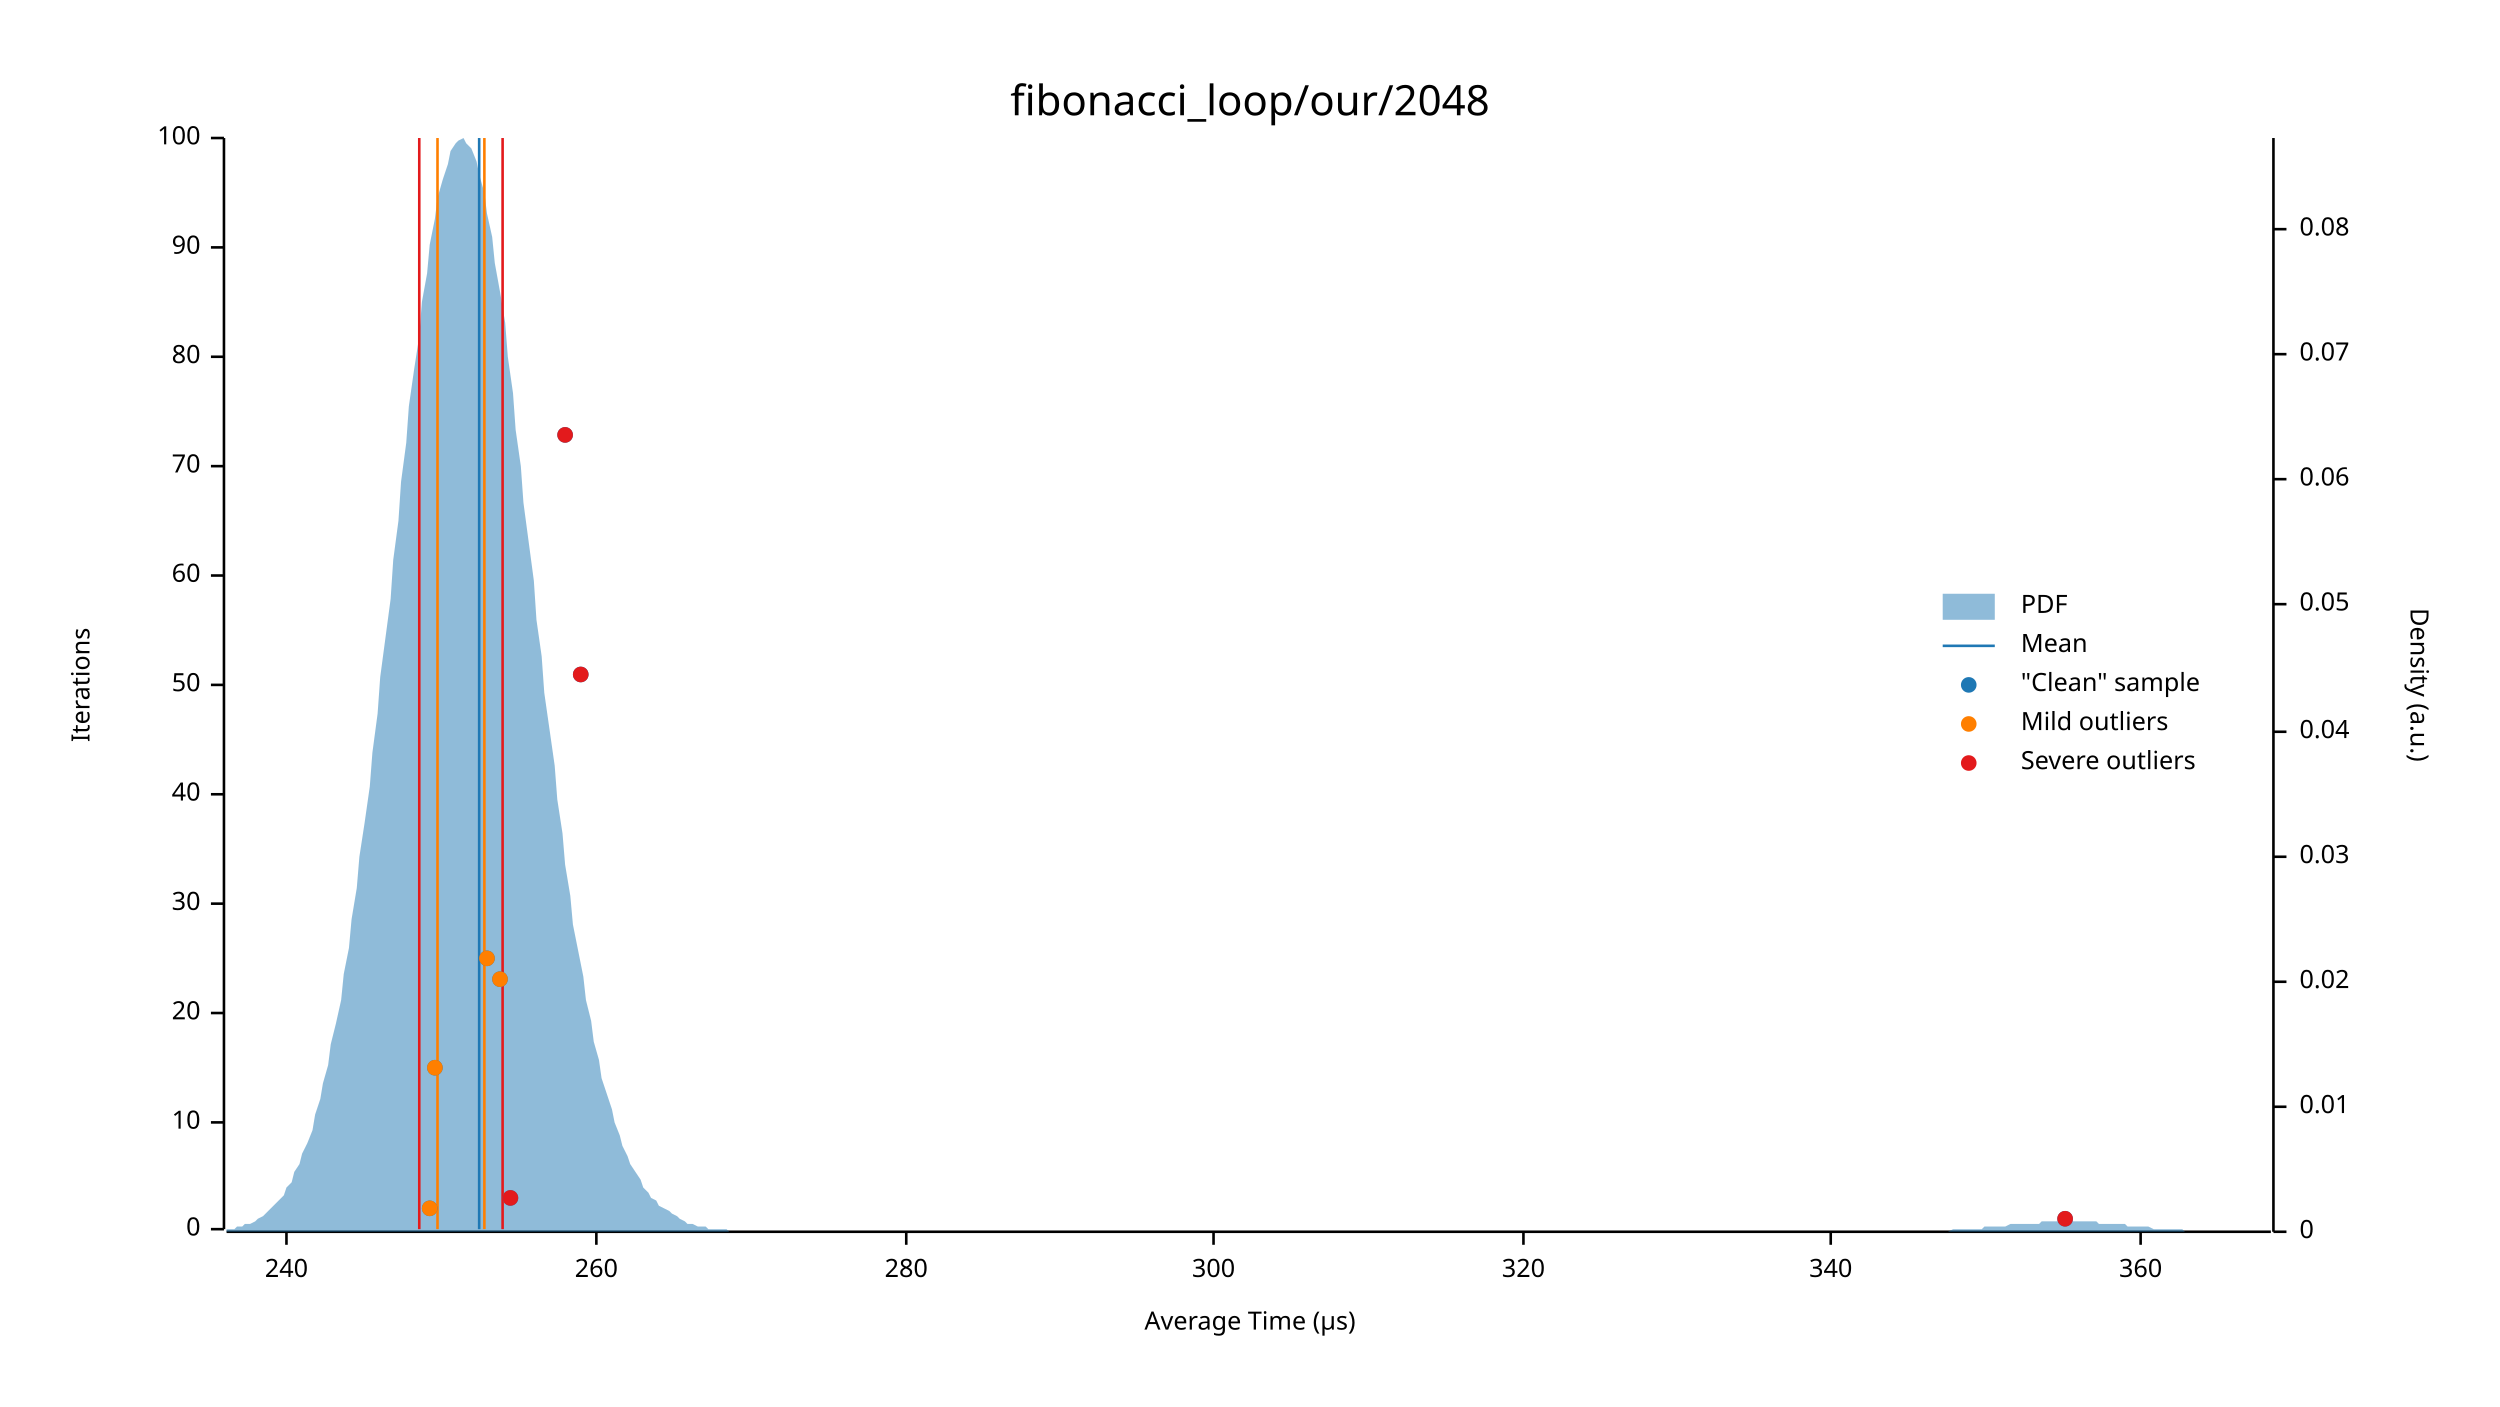
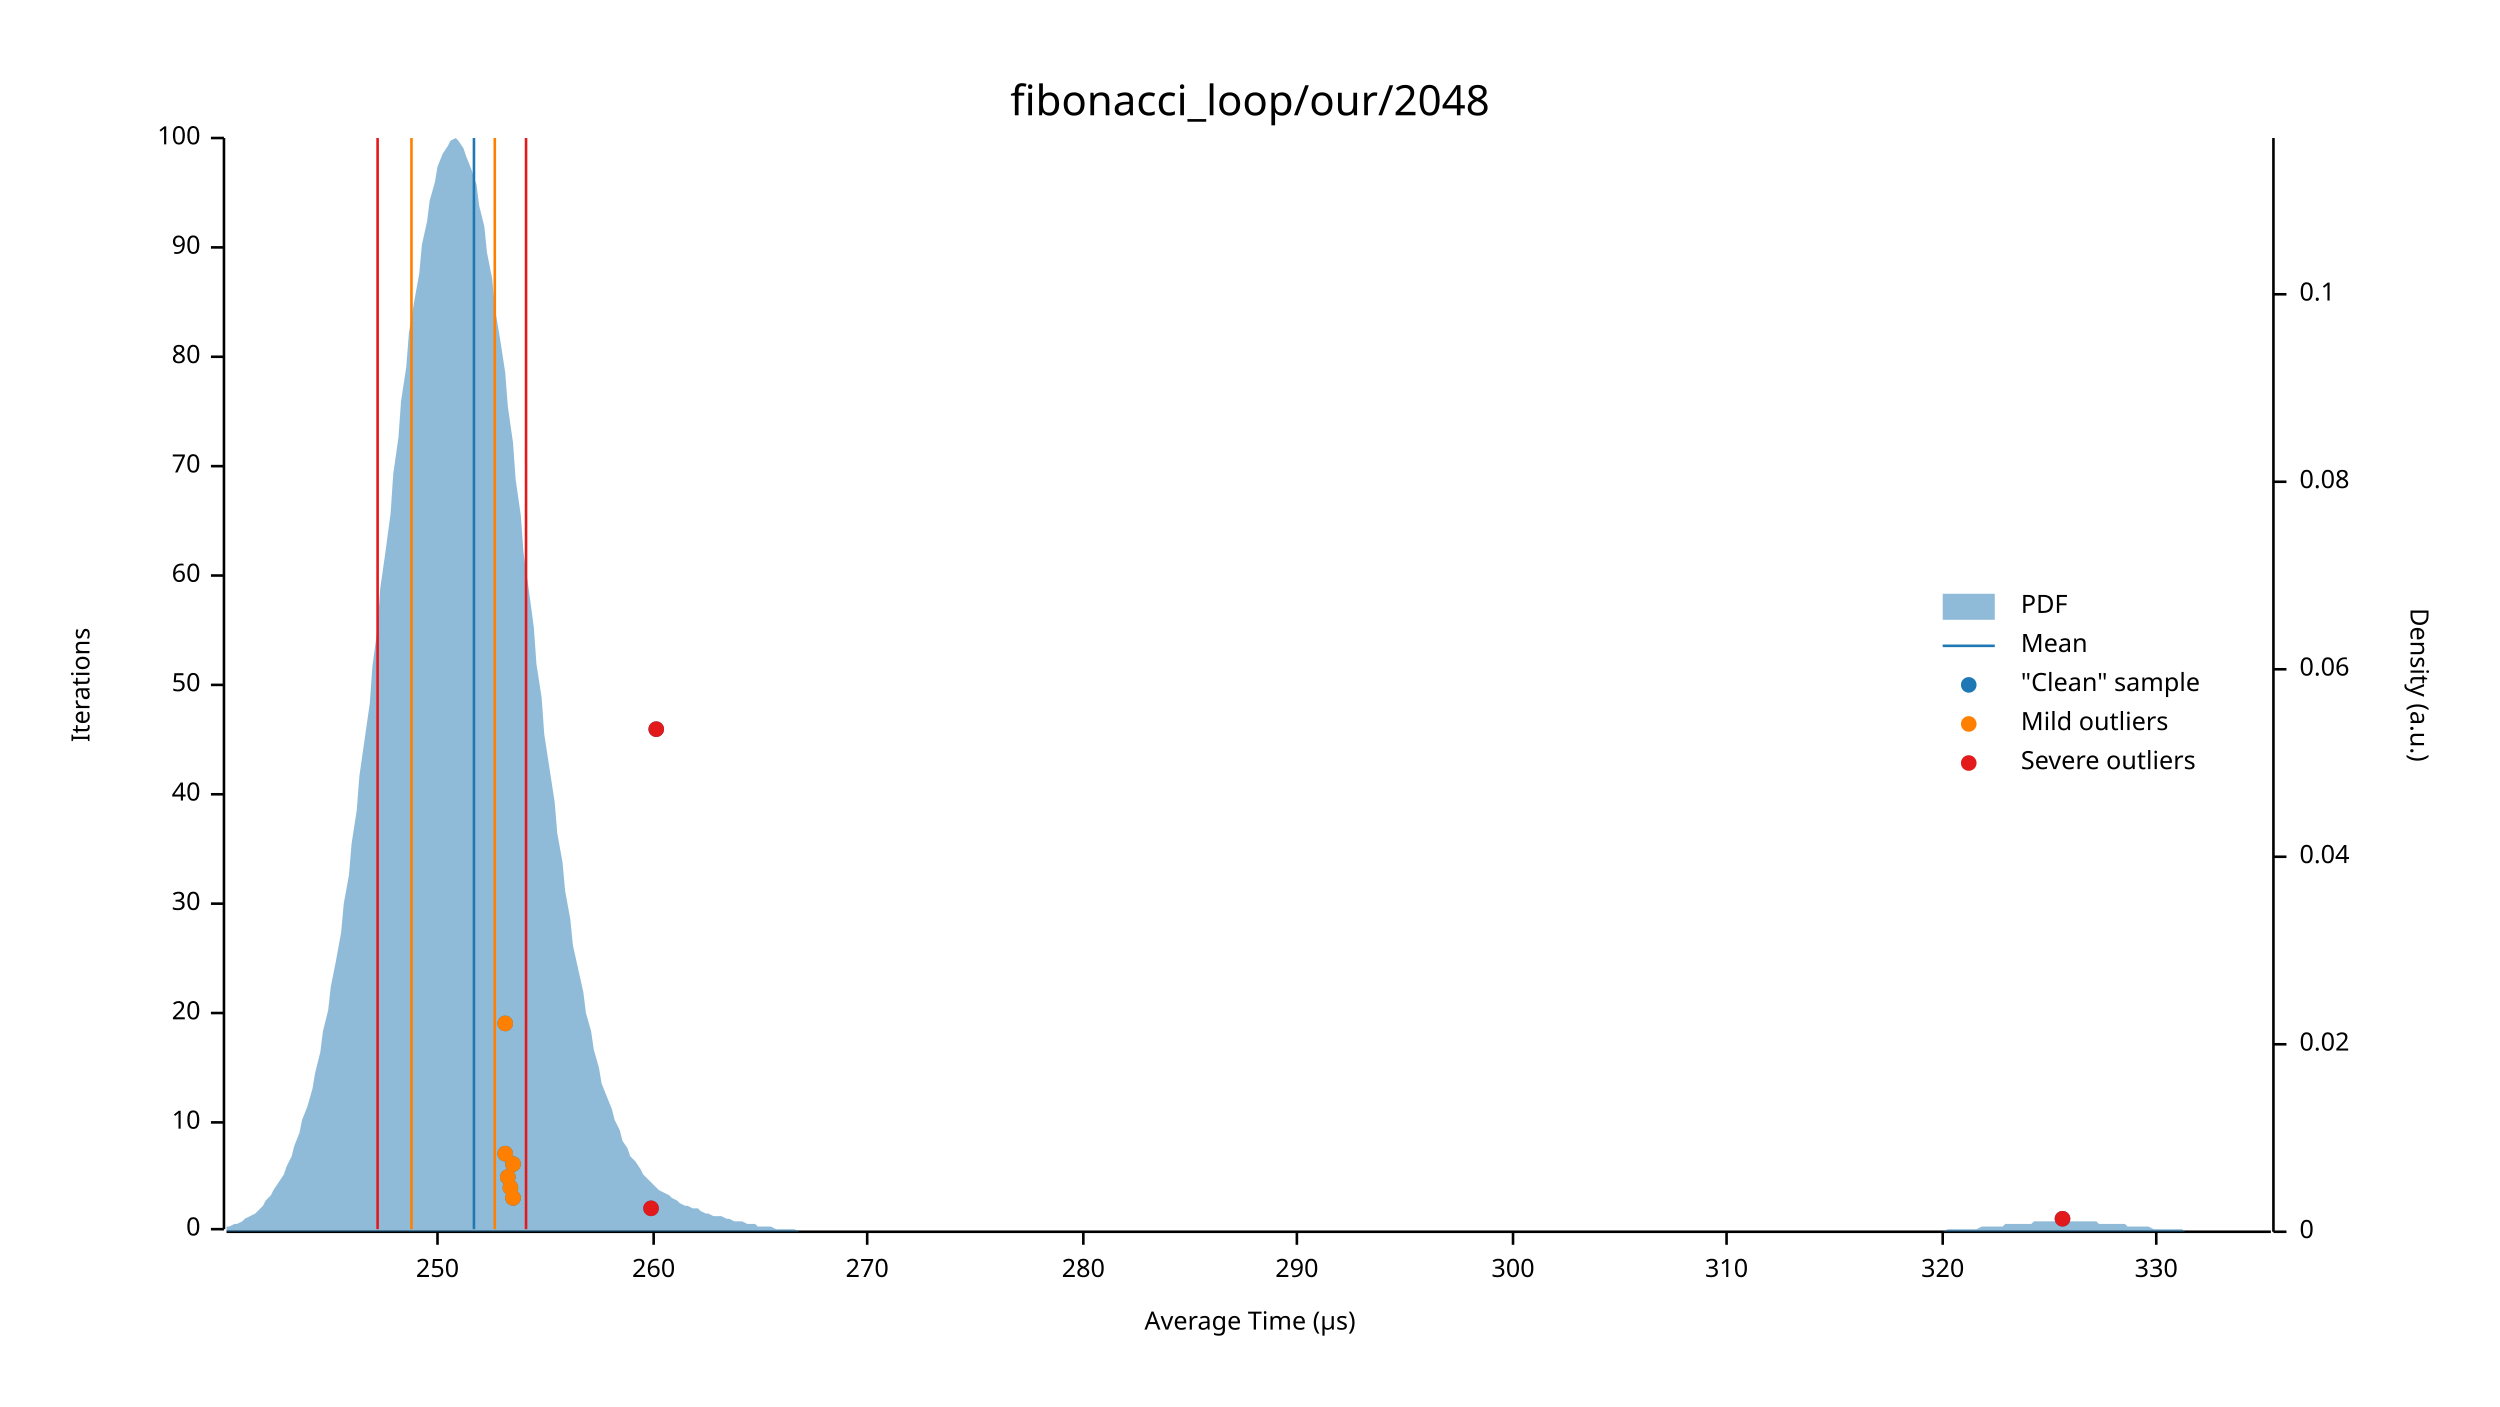
<svg xmlns="http://www.w3.org/2000/svg" width="960" height="540" viewBox="0 0 960 540">
  <text x="480" y="32" dy="0.76em" text-anchor="middle" font-family="sans-serif" font-size="16.129" opacity="1" fill="#000000">
fibonacci_loop/our/2048
</text>
  <text x="27" y="263" dy="0.76em" text-anchor="middle" font-family="sans-serif" font-size="9.677" opacity="1" fill="#000000" transform="rotate(270, 27, 263)">
Iterations
</text>
  <text x="480" y="513" dy="-0.5ex" text-anchor="middle" font-family="sans-serif" font-size="9.677" opacity="1" fill="#000000">
Average Time (µs)
</text>
  <polyline fill="none" opacity="1" stroke="#000000" stroke-width="1" points="86,53 86,472 " />
  <text x="77" y="472" dy="0.5ex" text-anchor="end" font-family="sans-serif" font-size="9.677" opacity="1" fill="#000000">
0
</text>
  <polyline fill="none" opacity="1" stroke="#000000" stroke-width="1" points="81,472 86,472 " />
  <text x="77" y="431" dy="0.5ex" text-anchor="end" font-family="sans-serif" font-size="9.677" opacity="1" fill="#000000">
10
</text>
  <polyline fill="none" opacity="1" stroke="#000000" stroke-width="1" points="81,431 86,431 " />
  <text x="77" y="389" dy="0.5ex" text-anchor="end" font-family="sans-serif" font-size="9.677" opacity="1" fill="#000000">
20
</text>
  <polyline fill="none" opacity="1" stroke="#000000" stroke-width="1" points="81,389 86,389 " />
  <text x="77" y="347" dy="0.5ex" text-anchor="end" font-family="sans-serif" font-size="9.677" opacity="1" fill="#000000">
30
</text>
  <polyline fill="none" opacity="1" stroke="#000000" stroke-width="1" points="81,347 86,347 " />
  <text x="77" y="305" dy="0.5ex" text-anchor="end" font-family="sans-serif" font-size="9.677" opacity="1" fill="#000000">
40
</text>
  <polyline fill="none" opacity="1" stroke="#000000" stroke-width="1" points="81,305 86,305 " />
  <text x="77" y="263" dy="0.5ex" text-anchor="end" font-family="sans-serif" font-size="9.677" opacity="1" fill="#000000">
50
</text>
  <polyline fill="none" opacity="1" stroke="#000000" stroke-width="1" points="81,263 86,263 " />
  <text x="77" y="221" dy="0.5ex" text-anchor="end" font-family="sans-serif" font-size="9.677" opacity="1" fill="#000000">
60
</text>
  <polyline fill="none" opacity="1" stroke="#000000" stroke-width="1" points="81,221 86,221 " />
  <text x="77" y="179" dy="0.5ex" text-anchor="end" font-family="sans-serif" font-size="9.677" opacity="1" fill="#000000">
70
</text>
  <polyline fill="none" opacity="1" stroke="#000000" stroke-width="1" points="81,179 86,179 " />
  <text x="77" y="137" dy="0.5ex" text-anchor="end" font-family="sans-serif" font-size="9.677" opacity="1" fill="#000000">
80
</text>
  <polyline fill="none" opacity="1" stroke="#000000" stroke-width="1" points="81,137 86,137 " />
  <text x="77" y="95" dy="0.5ex" text-anchor="end" font-family="sans-serif" font-size="9.677" opacity="1" fill="#000000">
90
</text>
  <polyline fill="none" opacity="1" stroke="#000000" stroke-width="1" points="81,95 86,95 " />
  <text x="77" y="53" dy="0.5ex" text-anchor="end" font-family="sans-serif" font-size="9.677" opacity="1" fill="#000000">
100
</text>
  <polyline fill="none" opacity="1" stroke="#000000" stroke-width="1" points="81,53 86,53 " />
  <polyline fill="none" opacity="1" stroke="#000000" stroke-width="1" points="87,473 872,473 " />
-   <text x="110" y="483" dy="0.76em" text-anchor="middle" font-family="sans-serif" font-size="9.677" opacity="1" fill="#000000">
- 240
+   <text x="168" y="483" dy="0.76em" text-anchor="middle" font-family="sans-serif" font-size="9.677" opacity="1" fill="#000000">
+ 250
</text>
-   <polyline fill="none" opacity="1" stroke="#000000" stroke-width="1" points="110,473 110,478 " />
-   <text x="229" y="483" dy="0.76em" text-anchor="middle" font-family="sans-serif" font-size="9.677" opacity="1" fill="#000000">
+   <polyline fill="none" opacity="1" stroke="#000000" stroke-width="1" points="168,473 168,478 " />
+   <text x="251" y="483" dy="0.76em" text-anchor="middle" font-family="sans-serif" font-size="9.677" opacity="1" fill="#000000">
260
</text>
-   <polyline fill="none" opacity="1" stroke="#000000" stroke-width="1" points="229,473 229,478 " />
-   <text x="348" y="483" dy="0.76em" text-anchor="middle" font-family="sans-serif" font-size="9.677" opacity="1" fill="#000000">
+   <polyline fill="none" opacity="1" stroke="#000000" stroke-width="1" points="251,473 251,478 " />
+   <text x="333" y="483" dy="0.76em" text-anchor="middle" font-family="sans-serif" font-size="9.677" opacity="1" fill="#000000">
+ 270
+ </text>
+   <polyline fill="none" opacity="1" stroke="#000000" stroke-width="1" points="333,473 333,478 " />
+   <text x="416" y="483" dy="0.76em" text-anchor="middle" font-family="sans-serif" font-size="9.677" opacity="1" fill="#000000">
280
</text>
-   <polyline fill="none" opacity="1" stroke="#000000" stroke-width="1" points="348,473 348,478 " />
-   <text x="466" y="483" dy="0.76em" text-anchor="middle" font-family="sans-serif" font-size="9.677" opacity="1" fill="#000000">
+   <polyline fill="none" opacity="1" stroke="#000000" stroke-width="1" points="416,473 416,478 " />
+   <text x="498" y="483" dy="0.76em" text-anchor="middle" font-family="sans-serif" font-size="9.677" opacity="1" fill="#000000">
+ 290
+ </text>
+   <polyline fill="none" opacity="1" stroke="#000000" stroke-width="1" points="498,473 498,478 " />
+   <text x="581" y="483" dy="0.76em" text-anchor="middle" font-family="sans-serif" font-size="9.677" opacity="1" fill="#000000">
300
</text>
-   <polyline fill="none" opacity="1" stroke="#000000" stroke-width="1" points="466,473 466,478 " />
-   <text x="585" y="483" dy="0.76em" text-anchor="middle" font-family="sans-serif" font-size="9.677" opacity="1" fill="#000000">
+   <polyline fill="none" opacity="1" stroke="#000000" stroke-width="1" points="581,473 581,478 " />
+   <text x="663" y="483" dy="0.76em" text-anchor="middle" font-family="sans-serif" font-size="9.677" opacity="1" fill="#000000">
+ 310
+ </text>
+   <polyline fill="none" opacity="1" stroke="#000000" stroke-width="1" points="663,473 663,478 " />
+   <text x="746" y="483" dy="0.76em" text-anchor="middle" font-family="sans-serif" font-size="9.677" opacity="1" fill="#000000">
320
</text>
-   <polyline fill="none" opacity="1" stroke="#000000" stroke-width="1" points="585,473 585,478 " />
-   <text x="703" y="483" dy="0.76em" text-anchor="middle" font-family="sans-serif" font-size="9.677" opacity="1" fill="#000000">
- 340
+   <polyline fill="none" opacity="1" stroke="#000000" stroke-width="1" points="746,473 746,478 " />
+   <text x="828" y="483" dy="0.76em" text-anchor="middle" font-family="sans-serif" font-size="9.677" opacity="1" fill="#000000">
+ 330
</text>
-   <polyline fill="none" opacity="1" stroke="#000000" stroke-width="1" points="703,473 703,478 " />
-   <text x="822" y="483" dy="0.76em" text-anchor="middle" font-family="sans-serif" font-size="9.677" opacity="1" fill="#000000">
- 360
- </text>
-   <polyline fill="none" opacity="1" stroke="#000000" stroke-width="1" points="822,473 822,478 " />
+   <polyline fill="none" opacity="1" stroke="#000000" stroke-width="1" points="828,473 828,478 " />
  <text x="933" y="263" dy="0.76em" text-anchor="middle" font-family="sans-serif" font-size="9.677" opacity="1" fill="#000000" transform="rotate(90, 933, 263)">
Density (a.u.)
</text>
  <polyline fill="none" opacity="1" stroke="#000000" stroke-width="1" points="873,53 873,473 " />
  <text x="883" y="473" dy="0.5ex" text-anchor="start" font-family="sans-serif" font-size="9.677" opacity="1" fill="#000000">
0
</text>
  <polyline fill="none" opacity="1" stroke="#000000" stroke-width="1" points="873,473 878,473 " />
-   <text x="883" y="425" dy="0.5ex" text-anchor="start" font-family="sans-serif" font-size="9.677" opacity="1" fill="#000000">
- 0.01
- </text>
-   <polyline fill="none" opacity="1" stroke="#000000" stroke-width="1" points="873,425 878,425 " />
-   <text x="883" y="377" dy="0.5ex" text-anchor="start" font-family="sans-serif" font-size="9.677" opacity="1" fill="#000000">
+   <text x="883" y="401" dy="0.5ex" text-anchor="start" font-family="sans-serif" font-size="9.677" opacity="1" fill="#000000">
0.02
</text>
-   <polyline fill="none" opacity="1" stroke="#000000" stroke-width="1" points="873,377 878,377 " />
+   <polyline fill="none" opacity="1" stroke="#000000" stroke-width="1" points="873,401 878,401 " />
  <text x="883" y="329" dy="0.5ex" text-anchor="start" font-family="sans-serif" font-size="9.677" opacity="1" fill="#000000">
- 0.03
+ 0.04
</text>
  <polyline fill="none" opacity="1" stroke="#000000" stroke-width="1" points="873,329 878,329 " />
-   <text x="883" y="281" dy="0.5ex" text-anchor="start" font-family="sans-serif" font-size="9.677" opacity="1" fill="#000000">
- 0.04
- </text>
-   <polyline fill="none" opacity="1" stroke="#000000" stroke-width="1" points="873,281 878,281 " />
-   <text x="883" y="232" dy="0.5ex" text-anchor="start" font-family="sans-serif" font-size="9.677" opacity="1" fill="#000000">
- 0.05
- </text>
-   <polyline fill="none" opacity="1" stroke="#000000" stroke-width="1" points="873,232 878,232 " />
-   <text x="883" y="184" dy="0.5ex" text-anchor="start" font-family="sans-serif" font-size="9.677" opacity="1" fill="#000000">
+   <text x="883" y="257" dy="0.5ex" text-anchor="start" font-family="sans-serif" font-size="9.677" opacity="1" fill="#000000">
0.06
</text>
-   <polyline fill="none" opacity="1" stroke="#000000" stroke-width="1" points="873,184 878,184 " />
-   <text x="883" y="136" dy="0.5ex" text-anchor="start" font-family="sans-serif" font-size="9.677" opacity="1" fill="#000000">
- 0.07
- </text>
-   <polyline fill="none" opacity="1" stroke="#000000" stroke-width="1" points="873,136 878,136 " />
-   <text x="883" y="88" dy="0.5ex" text-anchor="start" font-family="sans-serif" font-size="9.677" opacity="1" fill="#000000">
+   <polyline fill="none" opacity="1" stroke="#000000" stroke-width="1" points="873,257 878,257 " />
+   <text x="883" y="185" dy="0.5ex" text-anchor="start" font-family="sans-serif" font-size="9.677" opacity="1" fill="#000000">
0.08
</text>
-   <polyline fill="none" opacity="1" stroke="#000000" stroke-width="1" points="873,88 878,88 " />
-   <polygon opacity="0.5" fill="#1F78B4" points="87,472 88,472 90,472 91,471 93,471 94,470 96,470 98,469 99,468 101,467 102,466 104,464 105,463 107,461 109,459 110,456 112,454 113,450 115,447 116,443 118,439 120,434 121,428 123,422 124,416 126,409 127,401 129,393 131,384 132,374 134,364 135,353 137,341 138,329 140,316 142,302 143,289 145,274 146,260 148,245 150,230 151,215 153,200 154,185 156,170 157,156 159,142 161,129 162,116 164,105 165,94 167,84 168,76 170,69 172,63 173,58 175,55 176,54 178,53 179,55 181,57 183,62 184,67 186,74 187,82 189,91 190,101 192,112 194,124 195,137 197,151 198,165 200,179 201,193 203,208 205,223 206,238 208,252 209,266 211,280 213,294 214,307 216,320 217,332 219,344 220,355 222,365 224,375 225,384 227,392 228,400 230,407 231,414 233,420 235,426 236,431 238,436 239,440 241,444 242,447 244,450 246,453 247,456 249,458 250,460 252,461 253,463 255,464 257,465 258,466 260,467 261,468 263,469 264,470 266,470 268,471 269,471 271,471 272,472 274,472 276,472 277,472 279,472 280,473 282,473 283,473 285,473 287,473 288,473 290,473 291,473 293,473 294,473 296,473 298,473 299,473 301,473 302,473 304,473 305,473 307,473 309,473 310,473 312,473 313,473 315,473 316,473 318,473 320,473 321,473 323,473 324,473 326,473 327,473 329,473 331,473 332,473 334,473 335,473 337,473 339,473 340,473 342,473 343,473 345,473 346,473 348,473 350,473 351,473 353,473 354,473 356,473 357,473 359,473 361,473 362,473 364,473 365,473 367,473 368,473 370,473 372,473 373,473 375,473 376,473 378,473 379,473 381,473 383,473 384,473 386,473 387,473 389,473 391,473 392,473 394,473 395,473 397,473 398,473 400,473 402,473 403,473 405,473 406,473 408,473 409,473 411,473 413,473 414,473 416,473 417,473 419,473 420,473 422,473 424,473 425,473 427,473 428,473 430,473 431,473 433,473 435,473 436,473 438,473 439,473 441,473 442,473 444,473 446,473 447,473 449,473 450,473 452,473 454,473 455,473 457,473 458,473 460,473 461,473 463,473 465,473 466,473 468,473 469,473 471,473 472,473 474,473 476,473 477,473 479,473 480,473 482,473 483,473 485,473 487,473 488,473 490,473 491,473 493,473 494,473 496,473 498,473 499,473 501,473 502,473 504,473 505,473 507,473 509,473 510,473 512,473 513,473 515,473 517,473 518,473 520,473 521,473 523,473 524,473 526,473 528,473 529,473 531,473 532,473 534,473 535,473 537,473 539,473 540,473 542,473 543,473 545,473 546,473 548,473 550,473 551,473 553,473 554,473 556,473 557,473 559,473 561,473 562,473 564,473 565,473 567,473 568,473 570,473 572,473 573,473 575,473 576,473 578,473 580,473 581,473 583,473 584,473 586,473 587,473 589,473 591,473 592,473 594,473 595,473 597,473 598,473 600,473 602,473 603,473 605,473 606,473 608,473 609,473 611,473 613,473 614,473 616,473 617,473 619,473 620,473 622,473 624,473 625,473 627,473 628,473 630,473 632,473 633,473 635,473 636,473 638,473 639,473 641,473 643,473 644,473 646,473 647,473 649,473 650,473 652,473 654,473 655,473 657,473 658,473 660,473 661,473 663,473 665,473 666,473 668,473 669,473 671,473 672,473 674,473 676,473 677,473 679,473 680,473 682,473 683,473 685,473 687,473 688,473 690,473 691,473 693,473 695,473 696,473 698,473 699,473 701,473 702,473 704,473 706,473 707,473 709,473 710,473 712,473 713,473 715,473 717,473 718,473 720,473 721,473 723,473 724,473 726,473 728,473 729,473 731,473 732,473 734,473 735,473 737,473 739,473 740,473 742,473 743,473 745,473 746,473 748,473 750,472 751,472 753,472 754,472 756,472 758,472 759,472 761,472 762,471 764,471 765,471 767,471 769,471 770,471 772,470 773,470 775,470 776,470 778,470 780,470 781,470 783,470 784,469 786,469 787,469 789,469 791,469 792,469 794,469 795,469 797,469 798,469 800,469 802,469 803,469 805,469 806,470 808,470 809,470 811,470 813,470 814,470 816,470 817,471 819,471 821,471 822,471 824,471 825,471 827,472 828,472 830,472 832,472 833,472 835,472 836,472 838,472 839,473 841,473 843,473 844,473 846,473 847,473 849,473 850,473 852,473 854,473 855,473 857,473 858,473 860,473 861,473 863,473 865,473 866,473 868,473 869,473 871,473 873,473 873,473 87,473 " />
-   <polyline fill="none" opacity="1" stroke="#1F78B4" stroke-width="1" points="184,472 184,53 " />
-   <polyline fill="none" opacity="1" stroke="#FF7F00" stroke-width="1" points="168,472 168,53 " />
-   <polyline fill="none" opacity="1" stroke="#FF7F00" stroke-width="1" points="186,472 186,53 " />
-   <polyline fill="none" opacity="1" stroke="#E31A1C" stroke-width="1" points="161,472 161,53 " />
-   <polyline fill="none" opacity="1" stroke="#E31A1C" stroke-width="1" points="193,472 193,53 " />
-   <circle cx="793" cy="468" r="3" opacity="1" fill="#1F78B4" stroke="none" stroke-width="1" />
-   <circle cx="165" cy="464" r="3" opacity="1" fill="#1F78B4" stroke="none" stroke-width="1" />
-   <circle cx="196" cy="460" r="3" opacity="1" fill="#1F78B4" stroke="none" stroke-width="1" />
-   <circle cx="167" cy="410" r="3" opacity="1" fill="#1F78B4" stroke="none" stroke-width="1" />
-   <circle cx="192" cy="376" r="3" opacity="1" fill="#1F78B4" stroke="none" stroke-width="1" />
-   <circle cx="187" cy="368" r="3" opacity="1" fill="#1F78B4" stroke="none" stroke-width="1" />
-   <circle cx="223" cy="259" r="3" opacity="1" fill="#1F78B4" stroke="none" stroke-width="1" />
-   <circle cx="217" cy="167" r="3" opacity="1" fill="#1F78B4" stroke="none" stroke-width="1" />
-   <circle cx="165" cy="464" r="3" opacity="1" fill="#FF7F00" stroke="none" stroke-width="1" />
-   <circle cx="167" cy="410" r="3" opacity="1" fill="#FF7F00" stroke="none" stroke-width="1" />
-   <circle cx="192" cy="376" r="3" opacity="1" fill="#FF7F00" stroke="none" stroke-width="1" />
-   <circle cx="187" cy="368" r="3" opacity="1" fill="#FF7F00" stroke="none" stroke-width="1" />
-   <circle cx="793" cy="468" r="3" opacity="1" fill="#E31A1C" stroke="none" stroke-width="1" />
-   <circle cx="196" cy="460" r="3" opacity="1" fill="#E31A1C" stroke="none" stroke-width="1" />
-   <circle cx="223" cy="259" r="3" opacity="1" fill="#E31A1C" stroke="none" stroke-width="1" />
-   <circle cx="217" cy="167" r="3" opacity="1" fill="#E31A1C" stroke="none" stroke-width="1" />
+   <polyline fill="none" opacity="1" stroke="#000000" stroke-width="1" points="873,185 878,185 " />
+   <text x="883" y="113" dy="0.5ex" text-anchor="start" font-family="sans-serif" font-size="9.677" opacity="1" fill="#000000">
+ 0.1
+ </text>
+   <polyline fill="none" opacity="1" stroke="#000000" stroke-width="1" points="873,113 878,113 " />
+   <polygon opacity="0.5" fill="#1F78B4" points="87,471 88,471 90,470 91,470 93,469 94,468 96,467 98,466 99,465 101,463 102,461 104,459 105,457 107,454 109,451 110,448 112,444 113,440 115,435 116,430 118,425 120,418 121,412 123,404 124,396 126,388 127,379 129,369 131,358 132,347 134,336 135,324 137,311 138,298 140,284 142,270 143,256 145,241 146,226 148,212 150,197 151,182 153,168 154,154 156,141 157,128 159,116 161,105 162,94 164,85 165,77 167,70 168,64 170,59 172,56 173,54 175,53 176,54 178,57 179,60 181,65 183,71 184,79 186,87 187,97 189,107 190,118 192,130 194,143 195,156 197,170 198,184 200,198 201,212 203,226 205,241 206,255 208,268 209,282 211,295 213,308 214,320 216,331 217,342 219,353 220,363 222,372 224,381 225,389 227,396 228,403 230,410 231,416 233,421 235,426 236,430 238,434 239,438 241,441 242,444 244,446 246,449 247,451 249,453 250,454 252,456 253,457 255,458 257,459 258,460 260,461 261,462 263,463 264,463 266,464 268,464 269,465 271,466 272,466 274,467 276,467 277,467 279,468 280,468 282,469 283,469 285,469 287,470 288,470 290,470 291,471 293,471 294,471 296,471 298,472 299,472 301,472 302,472 304,472 305,472 307,473 309,473 310,473 312,473 313,473 315,473 316,473 318,473 320,473 321,473 323,473 324,473 326,473 327,473 329,473 331,473 332,473 334,473 335,473 337,473 339,473 340,473 342,473 343,473 345,473 346,473 348,473 350,473 351,473 353,473 354,473 356,473 357,473 359,473 361,473 362,473 364,473 365,473 367,473 368,473 370,473 372,473 373,473 375,473 376,473 378,473 379,473 381,473 383,473 384,473 386,473 387,473 389,473 391,473 392,473 394,473 395,473 397,473 398,473 400,473 402,473 403,473 405,473 406,473 408,473 409,473 411,473 413,473 414,473 416,473 417,473 419,473 420,473 422,473 424,473 425,473 427,473 428,473 430,473 431,473 433,473 435,473 436,473 438,473 439,473 441,473 442,473 444,473 446,473 447,473 449,473 450,473 452,473 454,473 455,473 457,473 458,473 460,473 461,473 463,473 465,473 466,473 468,473 469,473 471,473 472,473 474,473 476,473 477,473 479,473 480,473 482,473 483,473 485,473 487,473 488,473 490,473 491,473 493,473 494,473 496,473 498,473 499,473 501,473 502,473 504,473 505,473 507,473 509,473 510,473 512,473 513,473 515,473 517,473 518,473 520,473 521,473 523,473 524,473 526,473 528,473 529,473 531,473 532,473 534,473 535,473 537,473 539,473 540,473 542,473 543,473 545,473 546,473 548,473 550,473 551,473 553,473 554,473 556,473 557,473 559,473 561,473 562,473 564,473 565,473 567,473 568,473 570,473 572,473 573,473 575,473 576,473 578,473 580,473 581,473 583,473 584,473 586,473 587,473 589,473 591,473 592,473 594,473 595,473 597,473 598,473 600,473 602,473 603,473 605,473 606,473 608,473 609,473 611,473 613,473 614,473 616,473 617,473 619,473 620,473 622,473 624,473 625,473 627,473 628,473 630,473 632,473 633,473 635,473 636,473 638,473 639,473 641,473 643,473 644,473 646,473 647,473 649,473 650,473 652,473 654,473 655,473 657,473 658,473 660,473 661,473 663,473 665,473 666,473 668,473 669,473 671,473 672,473 674,473 676,473 677,473 679,473 680,473 682,473 683,473 685,473 687,473 688,473 690,473 691,473 693,473 695,473 696,473 698,473 699,473 701,473 702,473 704,473 706,473 707,473 709,473 710,473 712,473 713,473 715,473 717,473 718,473 720,473 721,473 723,473 724,473 726,473 728,473 729,473 731,473 732,473 734,473 735,473 737,473 739,473 740,473 742,473 743,473 745,473 746,473 748,472 750,472 751,472 753,472 754,472 756,472 758,472 759,472 761,471 762,471 764,471 765,471 767,471 769,471 770,470 772,470 773,470 775,470 776,470 778,470 780,470 781,469 783,469 784,469 786,469 787,469 789,469 791,469 792,469 794,469 795,469 797,469 798,469 800,469 802,469 803,469 805,469 806,470 808,470 809,470 811,470 813,470 814,470 816,470 817,471 819,471 821,471 822,471 824,471 825,471 827,472 828,472 830,472 832,472 833,472 835,472 836,472 838,472 839,473 841,473 843,473 844,473 846,473 847,473 849,473 850,473 852,473 854,473 855,473 857,473 858,473 860,473 861,473 863,473 865,473 866,473 868,473 869,473 871,473 873,473 873,473 87,473 " />
+   <polyline fill="none" opacity="1" stroke="#1F78B4" stroke-width="1" points="182,472 182,53 " />
+   <polyline fill="none" opacity="1" stroke="#FF7F00" stroke-width="1" points="158,472 158,53 " />
+   <polyline fill="none" opacity="1" stroke="#FF7F00" stroke-width="1" points="190,472 190,53 " />
+   <polyline fill="none" opacity="1" stroke="#E31A1C" stroke-width="1" points="145,472 145,53 " />
+   <polyline fill="none" opacity="1" stroke="#E31A1C" stroke-width="1" points="202,472 202,53 " />
+   <circle cx="792" cy="468" r="3" opacity="1" fill="#1F78B4" stroke="none" stroke-width="1" />
+   <circle cx="250" cy="464" r="3" opacity="1" fill="#1F78B4" stroke="none" stroke-width="1" />
+   <circle cx="197" cy="460" r="3" opacity="1" fill="#1F78B4" stroke="none" stroke-width="1" />
+   <circle cx="196" cy="456" r="3" opacity="1" fill="#1F78B4" stroke="none" stroke-width="1" />
+   <circle cx="195" cy="452" r="3" opacity="1" fill="#1F78B4" stroke="none" stroke-width="1" />
+   <circle cx="197" cy="447" r="3" opacity="1" fill="#1F78B4" stroke="none" stroke-width="1" />
+   <circle cx="194" cy="443" r="3" opacity="1" fill="#1F78B4" stroke="none" stroke-width="1" />
+   <circle cx="194" cy="393" r="3" opacity="1" fill="#1F78B4" stroke="none" stroke-width="1" />
+   <circle cx="252" cy="280" r="3" opacity="1" fill="#1F78B4" stroke="none" stroke-width="1" />
+   <circle cx="197" cy="460" r="3" opacity="1" fill="#FF7F00" stroke="none" stroke-width="1" />
+   <circle cx="196" cy="456" r="3" opacity="1" fill="#FF7F00" stroke="none" stroke-width="1" />
+   <circle cx="195" cy="452" r="3" opacity="1" fill="#FF7F00" stroke="none" stroke-width="1" />
+   <circle cx="197" cy="447" r="3" opacity="1" fill="#FF7F00" stroke="none" stroke-width="1" />
+   <circle cx="194" cy="443" r="3" opacity="1" fill="#FF7F00" stroke="none" stroke-width="1" />
+   <circle cx="194" cy="393" r="3" opacity="1" fill="#FF7F00" stroke="none" stroke-width="1" />
+   <circle cx="792" cy="468" r="3" opacity="1" fill="#E31A1C" stroke="none" stroke-width="1" />
+   <circle cx="250" cy="464" r="3" opacity="1" fill="#E31A1C" stroke="none" stroke-width="1" />
+   <circle cx="252" cy="280" r="3" opacity="1" fill="#E31A1C" stroke="none" stroke-width="1" />
  <text x="776" y="228" dy="0.76em" text-anchor="start" font-family="sans-serif" font-size="9.677" opacity="1" fill="#000000">
PDF
</text>
  <text x="776" y="243" dy="0.76em" text-anchor="start" font-family="sans-serif" font-size="9.677" opacity="1" fill="#000000">
Mean
</text>
  <text x="776" y="258" dy="0.76em" text-anchor="start" font-family="sans-serif" font-size="9.677" opacity="1" fill="#000000">
"Clean" sample
</text>
  <text x="776" y="273" dy="0.76em" text-anchor="start" font-family="sans-serif" font-size="9.677" opacity="1" fill="#000000">
Mild outliers
</text>
  <text x="776" y="288" dy="0.76em" text-anchor="start" font-family="sans-serif" font-size="9.677" opacity="1" fill="#000000">
Severe outliers
</text>
  <rect x="746" y="228" width="20" height="10" opacity="0.5" fill="#1F78B4" stroke="none" />
  <polyline fill="none" opacity="1" stroke="#1F78B4" stroke-width="1" points="746,248 766,248 " />
  <circle cx="756" cy="263" r="3" opacity="1" fill="#1F78B4" stroke="none" stroke-width="1" />
  <circle cx="756" cy="278" r="3" opacity="1" fill="#FF7F00" stroke="none" stroke-width="1" />
  <circle cx="756" cy="293" r="3" opacity="1" fill="#E31A1C" stroke="none" stroke-width="1" />
</svg>
